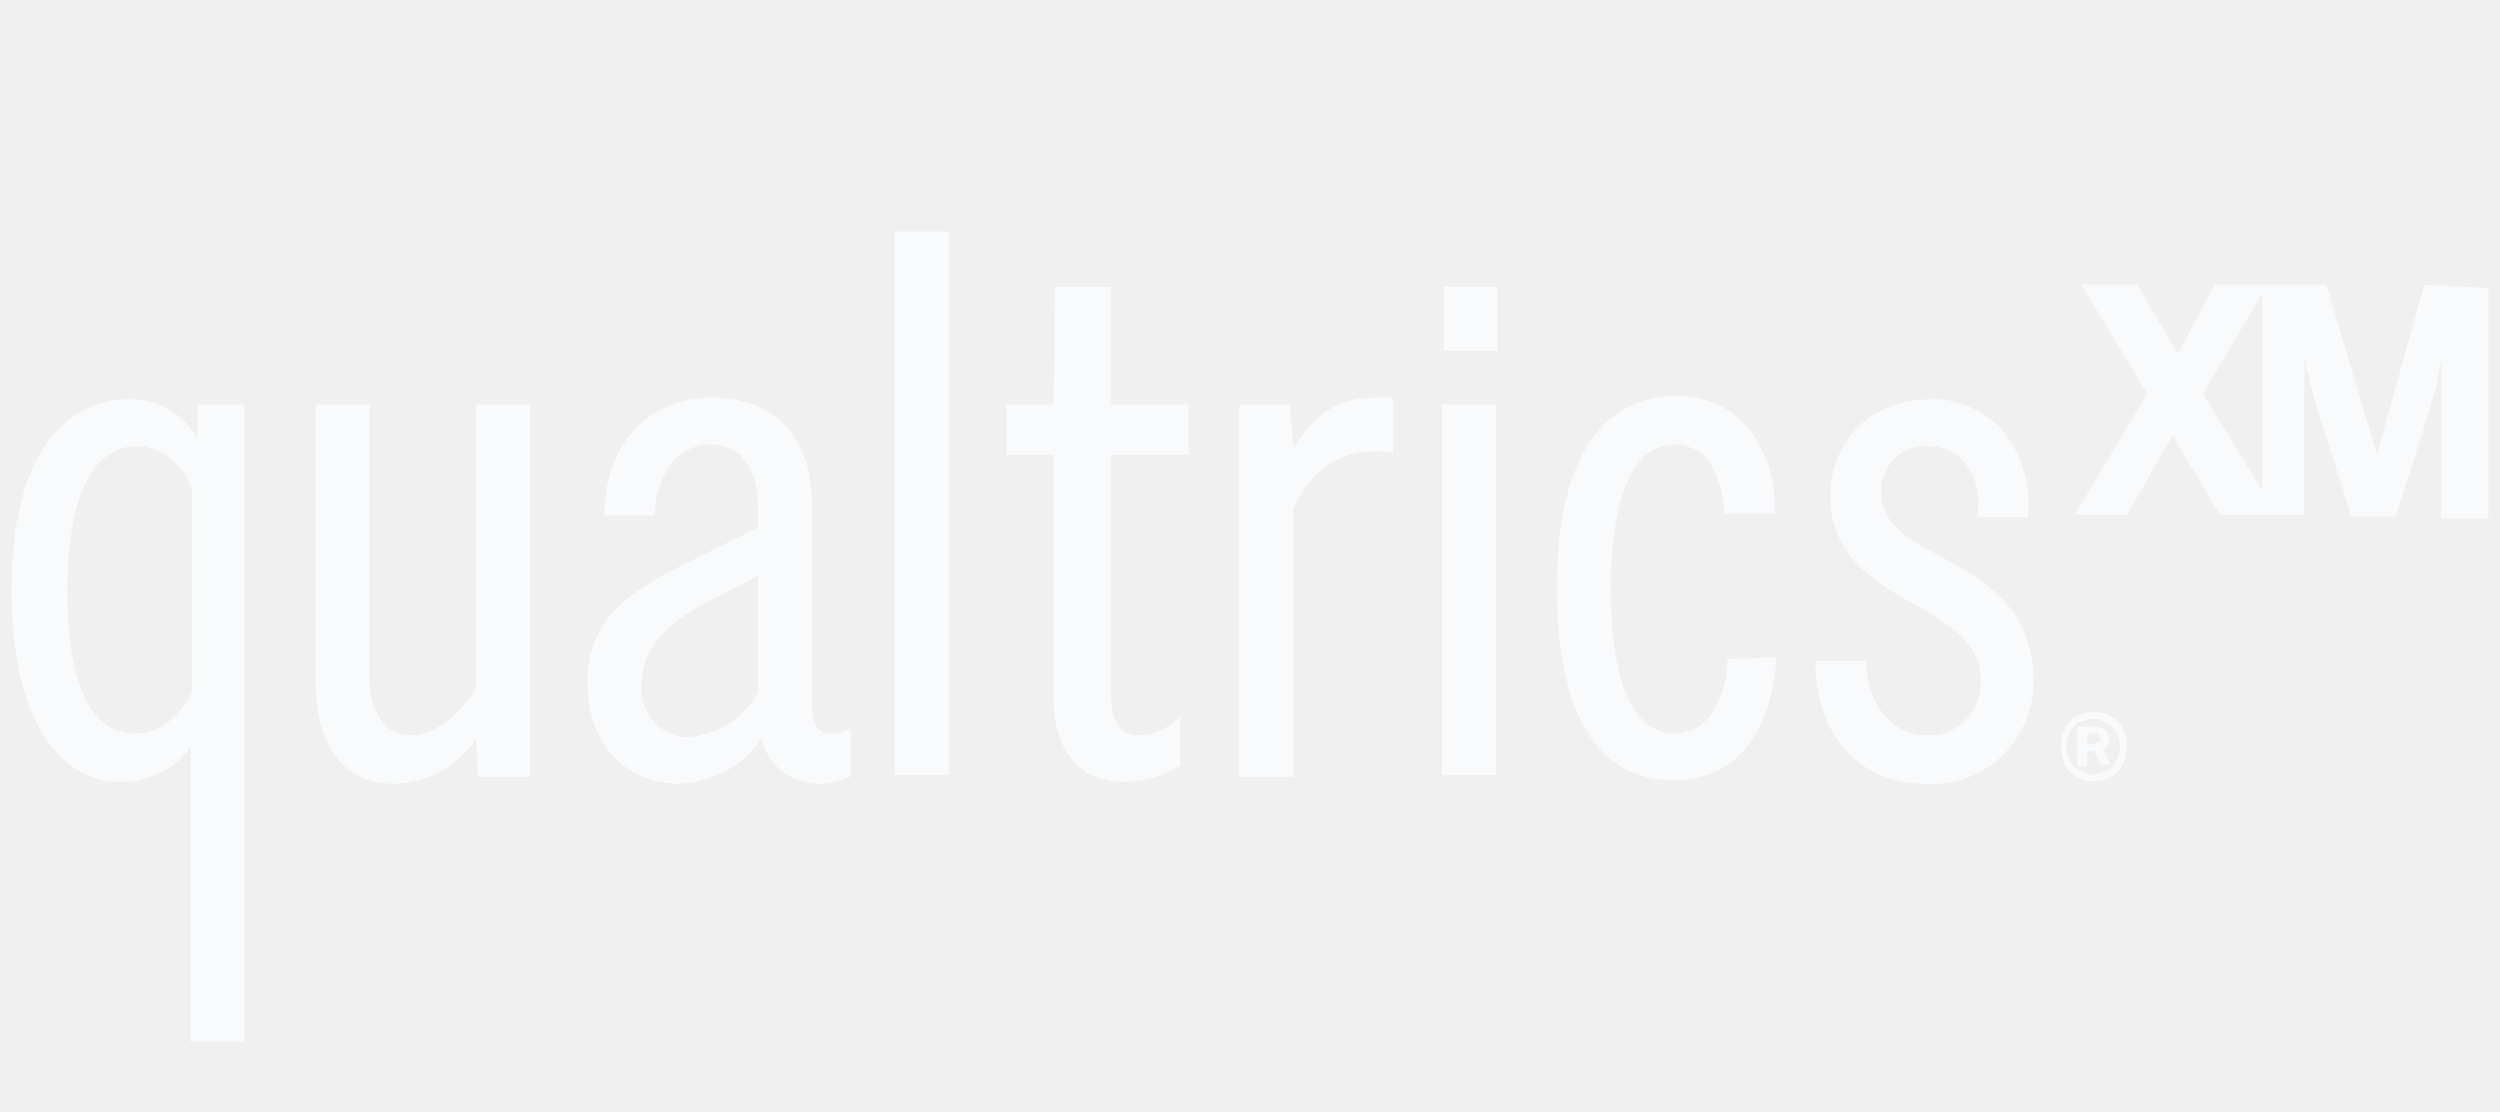
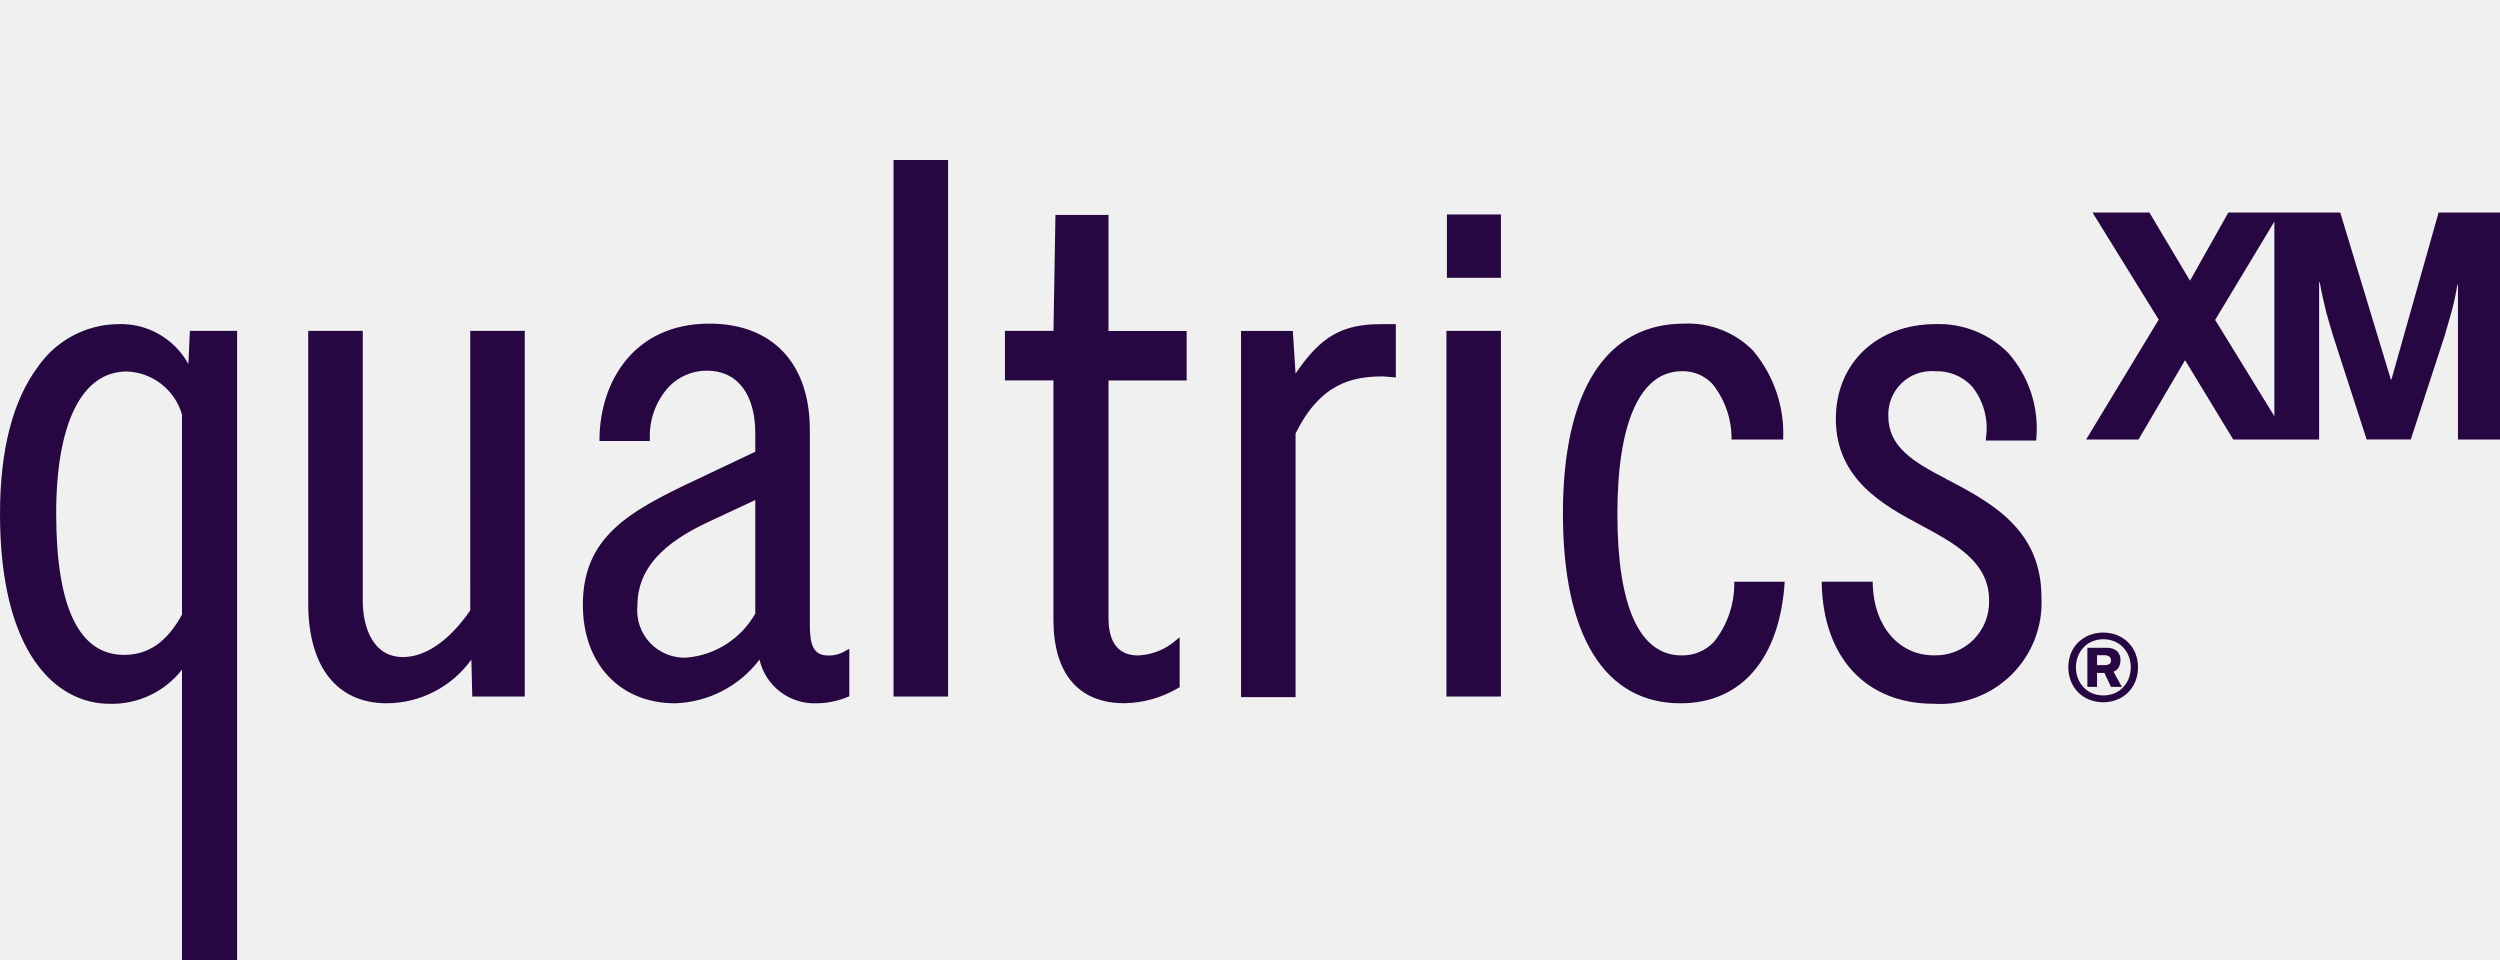
- <svg xmlns="http://www.w3.org/2000/svg" width="108" height="48" viewBox="0 0 108 48" fill="none">
-   <g clip-path="url(#clip0_225_1824)">
-     <path d="M35.884 31.688C35.228 31.688 35.082 31.165 35.082 30.342V21.816C35.082 18.899 33.477 17.179 30.777 17.179C27.567 17.179 26.108 19.722 26.108 22.19V22.265H28.297V22.19C28.297 21.367 28.589 20.545 29.099 19.872C29.537 19.423 30.121 19.199 30.704 19.199C32.018 19.199 32.747 20.246 32.747 21.966V22.788L30.194 24.06C27.275 25.481 25.378 26.602 25.378 29.519C25.378 32.062 26.984 33.857 29.318 33.857C30.777 33.782 32.091 33.109 32.893 31.912C33.185 33.109 34.206 33.857 35.374 33.857C35.811 33.857 36.249 33.782 36.687 33.558H36.76V31.464L36.614 31.538C36.395 31.613 36.176 31.688 35.884 31.688ZM32.747 24.883V29.893C32.163 31.015 31.069 31.688 29.829 31.838C28.735 31.912 27.786 31.015 27.713 29.893C27.713 29.818 27.713 29.669 27.713 29.594C27.713 27.649 29.391 26.602 30.85 25.855L32.747 24.883Z" fill="#F9FAFB" />
-     <path d="M45.588 12.393L45.515 17.479H43.472V19.648H45.515V30.118C45.515 32.436 46.609 33.782 48.579 33.782C49.381 33.782 50.184 33.558 50.913 33.109H50.986V30.94L50.841 31.09C50.403 31.464 49.819 31.763 49.236 31.763C48.214 31.763 47.995 30.866 47.995 30.118V19.648H51.351V17.479H47.995V12.393H45.588Z" fill="#F9FAFB" />
-     <path d="M20.563 29.744C19.688 31.09 18.666 31.763 17.718 31.763C16.478 31.763 15.967 30.492 15.967 29.295V17.479H13.632V29.445C13.632 32.212 14.873 33.857 16.988 33.857C18.448 33.857 19.761 33.109 20.563 31.913L20.636 33.558H22.898V17.479H20.563V29.744Z" fill="#F9FAFB" />
-     <path d="M8.525 18.974C7.942 17.852 6.774 17.179 5.461 17.254C4.075 17.254 2.835 18.002 2.032 19.124C1.011 20.545 0.5 22.714 0.5 25.481C0.5 31.613 2.908 33.782 5.169 33.782C6.41 33.782 7.504 33.258 8.233 32.286V45H10.568V17.479H8.525V18.974ZM8.306 21.143V29.893C7.65 31.09 6.847 31.688 5.826 31.688C3.929 31.688 2.908 29.594 2.908 25.481C2.908 21.517 4.002 19.273 5.899 19.273C6.993 19.273 7.942 20.096 8.306 21.143Z" fill="#F9FAFB" />
-     <path d="M40.991 10H38.657V33.483H40.991V10Z" fill="#F9FAFB" />
-     <path d="M64.629 17.479H62.295V33.483H64.629V17.479Z" fill="#F9FAFB" />
-     <path d="M64.702 12.393H62.368V15.16H64.702V12.393Z" fill="#F9FAFB" />
-     <path d="M55.875 19.348L55.729 17.479H53.54V33.558H55.875V21.966C56.896 19.797 58.282 19.498 59.595 19.498L60.179 19.573V17.179H59.523C57.844 17.179 56.969 17.703 55.875 19.348Z" fill="#F9FAFB" />
-     <path d="M83.744 23.985C82.285 23.237 81.264 22.564 81.264 21.218C81.264 20.171 82.066 19.273 83.087 19.273C83.161 19.273 83.234 19.273 83.306 19.273C83.89 19.273 84.474 19.498 84.839 19.947C85.35 20.545 85.568 21.367 85.422 22.19V22.34H87.611V22.265C87.757 20.919 87.319 19.573 86.444 18.526C85.641 17.703 84.474 17.179 83.379 17.254C80.899 17.254 79.075 18.974 79.075 21.442C79.075 24.135 81.191 25.256 82.65 26.079C84.109 26.902 85.568 27.724 85.568 29.37C85.641 30.641 84.62 31.763 83.379 31.763C83.306 31.763 83.306 31.763 83.234 31.763C81.775 31.763 80.68 30.491 80.607 28.622V28.547H78.418V28.622C78.491 31.838 80.315 33.857 83.234 33.857C85.641 34.006 87.684 32.137 87.83 29.744C87.83 29.594 87.83 29.37 87.83 29.22C87.757 26.154 85.641 25.032 83.744 23.985Z" fill="#F9FAFB" />
-     <path d="M74.625 28.472C74.625 29.445 74.333 30.342 73.749 31.09C73.384 31.464 72.874 31.688 72.363 31.688C70.539 31.688 69.591 29.519 69.591 25.481C69.591 21.442 70.539 19.199 72.363 19.199C72.874 19.199 73.311 19.423 73.676 19.722C74.187 20.395 74.479 21.293 74.479 22.19H76.668C76.74 20.769 76.303 19.348 75.354 18.301C74.552 17.479 73.53 17.105 72.436 17.105C69.08 17.105 67.256 20.021 67.256 25.406C67.256 30.791 69.007 33.708 72.29 33.708C74.916 33.708 76.522 31.763 76.74 28.398L74.625 28.472Z" fill="#F9FAFB" />
-     <path d="M91.04 32.212C91.113 32.137 91.113 31.987 91.113 31.913C91.113 31.763 91.04 31.613 90.967 31.539C90.821 31.464 90.675 31.389 90.53 31.389H89.727V33.109H90.164V32.436H90.456L90.748 33.034H91.186L90.821 32.361C90.894 32.361 90.967 32.286 91.04 32.212ZM90.675 32.062C90.603 32.062 90.53 32.137 90.456 32.137H90.164V31.688H90.456C90.53 31.688 90.603 31.688 90.675 31.763C90.748 31.838 90.748 31.838 90.748 31.913C90.748 31.987 90.675 32.062 90.675 32.062Z" fill="#F9FAFB" />
-     <path d="M91.77 31.613C91.696 31.464 91.624 31.239 91.478 31.165C91.332 31.015 91.186 30.94 91.04 30.866C90.675 30.716 90.238 30.716 89.872 30.866C89.727 30.94 89.508 31.015 89.435 31.165C89.289 31.314 89.216 31.464 89.143 31.613C88.998 31.987 88.998 32.436 89.143 32.885C89.216 33.034 89.289 33.259 89.435 33.334C89.581 33.483 89.727 33.558 89.872 33.633C90.238 33.782 90.675 33.782 91.04 33.633C91.186 33.558 91.404 33.483 91.478 33.334C91.624 33.184 91.696 33.034 91.77 32.885C91.915 32.436 91.915 31.987 91.77 31.613ZM91.478 32.735C91.404 32.885 91.332 33.034 91.259 33.109C91.186 33.184 91.04 33.334 90.894 33.334C90.603 33.483 90.238 33.483 89.946 33.334C89.8 33.259 89.654 33.184 89.581 33.109C89.508 32.959 89.362 32.885 89.362 32.735C89.216 32.436 89.216 32.062 89.362 31.763C89.435 31.613 89.508 31.464 89.581 31.389C89.654 31.314 89.8 31.165 89.946 31.165C90.238 31.015 90.603 31.015 90.894 31.165C91.04 31.239 91.186 31.314 91.259 31.389C91.332 31.539 91.478 31.613 91.478 31.763C91.624 32.062 91.624 32.436 91.478 32.735Z" fill="#F9FAFB" />
-     <path d="M104.728 12.3L102.685 19.629L100.496 12.3H95.681L94.076 15.291L92.325 12.3H89.917L92.763 17.011L89.626 22.246H91.887L93.857 18.806L95.9 22.246H99.547V15.366C99.62 15.665 99.62 15.889 99.694 16.114C99.767 16.338 99.767 16.488 99.839 16.712C99.912 16.862 99.912 17.086 99.986 17.235C100.058 17.385 100.058 17.535 100.131 17.759L101.591 22.321H103.487L104.947 17.759C105.019 17.385 105.165 17.011 105.239 16.712C105.311 16.338 105.384 15.964 105.457 15.59V22.396H107.5V12.449L104.728 12.3ZM95.17 17.011L97.724 12.674V21.199L95.17 17.011Z" fill="#F9FAFB" />
+ <svg xmlns="http://www.w3.org/2000/svg" width="125" height="48" viewBox="0 0 125 48" fill="none">
+   <g clip-path="url(#clip0_15037_37297)">
+     <path d="M41.414 32.776C40.646 32.776 40.492 32.21 40.492 31.231V21.492C40.492 18.163 38.615 16.181 35.467 16.181C31.711 16.181 30.004 19.07 29.974 21.932V22.05H32.492V21.931C32.456 20.97 32.802 20.033 33.455 19.326C33.703 19.072 33.999 18.87 34.328 18.734C34.655 18.598 35.008 18.529 35.363 18.534C36.867 18.534 37.765 19.707 37.765 21.673V22.586L34.768 24.008C31.37 25.597 29.143 26.89 29.143 30.243C29.143 33.187 30.995 35.165 33.752 35.165C34.574 35.139 35.38 34.929 36.111 34.552C36.841 34.174 37.478 33.638 37.975 32.982C38.122 33.624 38.49 34.193 39.014 34.592C39.538 34.991 40.185 35.193 40.842 35.165C41.375 35.159 41.902 35.05 42.393 34.844L42.465 34.815V32.437L42.294 32.531C42.031 32.697 41.725 32.782 41.414 32.776ZM37.765 25V30.679C37.416 31.294 36.923 31.816 36.328 32.199C35.734 32.582 35.056 32.816 34.351 32.88C34.009 32.899 33.667 32.843 33.349 32.717C33.031 32.591 32.744 32.397 32.508 32.148C32.272 31.9 32.093 31.604 31.983 31.279C31.873 30.955 31.835 30.611 31.871 30.27C31.871 28.026 33.834 26.83 35.541 26.039L37.765 25ZM55.425 10.748H52.772L52.674 16.545H50.246V19.02H52.672V30.993C52.672 33.681 53.931 35.161 56.217 35.161C57.171 35.146 58.103 34.881 58.923 34.393L58.983 34.36V31.864L58.792 32.019C58.263 32.48 57.593 32.745 56.892 32.772C55.679 32.772 55.425 31.762 55.425 30.915V19.024H59.333V16.549H55.425V10.748ZM23.513 30.519C22.475 32.024 21.281 32.853 20.15 32.853C18.666 32.853 18.138 31.398 18.138 30.037V16.544H15.411V30.165C15.411 33.342 16.845 35.165 19.345 35.165C20.171 35.159 20.985 34.959 21.718 34.579C22.452 34.2 23.086 33.652 23.568 32.981L23.614 34.827H26.239V16.544H23.512L23.513 30.519ZM9.42 18.205C8.715 16.914 7.335 16.138 5.866 16.207C5.082 16.221 4.313 16.422 3.623 16.793C2.932 17.165 2.34 17.695 1.895 18.341C0.638 20.025 0 22.5 0 25.698C0 32.697 2.829 35.19 5.476 35.19C6.886 35.229 8.231 34.595 9.1 33.483V48H11.856V16.544H9.494L9.42 18.205ZM9.1 20.731V30.733C8.342 32.105 7.421 32.744 6.204 32.744C3.951 32.744 2.809 30.364 2.809 25.672C2.809 21.162 4.094 18.575 6.334 18.575C7.626 18.616 8.744 19.488 9.1 20.731ZM44.677 8H47.404V34.827H44.677V8ZM72.321 16.545H75.047V34.827H72.321V16.545ZM72.346 10.724H75.047V13.889H72.346V10.724ZM64.778 18.679L64.641 16.546H62.051V34.855H64.778V21.676C66.014 19.168 67.612 18.821 69.145 18.82L69.791 18.872V16.208H69.051C67.109 16.207 66.04 16.814 64.778 18.679ZM97.353 23.968L97.283 24.064L97.338 23.96C95.626 23.077 94.415 22.332 94.415 20.792C94.396 20.173 94.641 19.576 95.09 19.15C95.312 18.939 95.576 18.778 95.864 18.676C96.153 18.575 96.46 18.536 96.765 18.562C97.107 18.549 97.448 18.61 97.764 18.74C98.08 18.87 98.365 19.067 98.599 19.317C98.887 19.676 99.097 20.09 99.218 20.534C99.338 20.978 99.365 21.442 99.297 21.897L99.285 22.025H101.81L101.816 21.914C101.954 20.363 101.448 18.824 100.419 17.656C99.948 17.177 99.382 16.8 98.757 16.55C98.133 16.301 97.464 16.183 96.792 16.205C93.848 16.205 91.792 18.154 91.792 20.944C91.792 23.984 94.23 25.288 96.009 26.241C97.788 27.193 99.454 28.111 99.454 30.008C99.466 30.374 99.403 30.739 99.268 31.079C99.133 31.42 98.93 31.73 98.67 31.989C98.411 32.247 98.101 32.45 97.76 32.584C97.419 32.718 97.054 32.78 96.687 32.767C94.942 32.767 93.686 31.3 93.635 29.199V29.085H91.088V29.204C91.174 32.895 93.315 35.188 96.685 35.188C98.127 35.282 99.541 34.756 100.57 33.741C101.6 32.726 102.147 31.32 102.073 29.877C102.075 26.467 99.566 25.137 97.353 23.968ZM86.712 29.088C86.737 30.178 86.378 31.242 85.698 32.094C85.49 32.314 85.239 32.488 84.959 32.604C84.68 32.721 84.379 32.777 84.076 32.77C81.978 32.77 80.869 30.324 80.869 25.699C80.869 21.096 82.017 18.56 84.102 18.56C84.384 18.553 84.663 18.606 84.924 18.714C85.184 18.822 85.419 18.983 85.613 19.187C86.25 19.976 86.591 20.963 86.576 21.977H89.158C89.234 20.353 88.693 18.761 87.644 17.52C87.196 17.07 86.659 16.719 86.067 16.488C85.475 16.257 84.841 16.153 84.206 16.181C80.295 16.181 78.146 19.552 78.146 25.673C78.146 31.795 80.236 35.165 84.029 35.165C87.084 35.165 88.995 32.91 89.235 29.088H86.712ZM105.939 33.361C105.997 33.253 106.027 33.132 106.024 33.009C106.034 32.841 105.972 32.676 105.854 32.556C105.711 32.437 105.527 32.378 105.341 32.391H104.369V34.343H104.851V33.646H105.22L105.549 34.343H106.093L105.676 33.586C105.787 33.544 105.88 33.465 105.939 33.361ZM105.457 33.207C105.374 33.245 105.283 33.262 105.192 33.257H104.851V32.76H105.192C105.284 32.754 105.376 32.775 105.457 32.821C105.488 32.843 105.513 32.874 105.529 32.909C105.545 32.944 105.552 32.983 105.548 33.021C105.556 33.096 105.521 33.168 105.457 33.207Z" fill="#270741" />
+     <path d="M106.768 32.656C106.683 32.452 106.557 32.266 106.398 32.11C106.24 31.955 106.052 31.836 105.846 31.755C105.404 31.586 104.914 31.586 104.472 31.755C104.266 31.836 104.078 31.957 103.918 32.11C103.759 32.266 103.635 32.452 103.549 32.656C103.371 33.112 103.371 33.618 103.549 34.074C103.634 34.282 103.759 34.47 103.918 34.628C104.077 34.784 104.265 34.906 104.472 34.986C104.914 35.156 105.404 35.156 105.846 34.986C106.053 34.905 106.24 34.783 106.398 34.628C106.556 34.473 106.683 34.282 106.768 34.074C106.946 33.618 106.946 33.112 106.768 32.656ZM106.432 33.937C106.364 34.103 106.265 34.255 106.14 34.383C106.017 34.509 105.868 34.608 105.704 34.672C105.359 34.806 104.976 34.806 104.632 34.672C104.468 34.608 104.319 34.509 104.196 34.383C104.071 34.255 103.972 34.103 103.904 33.937C103.761 33.57 103.761 33.163 103.904 32.797C103.971 32.631 104.071 32.479 104.196 32.351C104.319 32.225 104.468 32.126 104.632 32.062C104.976 31.928 105.359 31.928 105.704 32.062C105.868 32.127 106.017 32.225 106.14 32.351C106.263 32.476 106.364 32.631 106.432 32.797C106.575 33.163 106.575 33.57 106.432 33.937Z" fill="#270741" />
+     <path d="M121.93 10.628L119.572 18.975H119.542L117.012 10.628H111.416L109.5 14.035L107.471 10.628H104.626L107.935 15.981L104.305 21.977H106.924L109.253 18.009L111.663 21.977H115.956V14.109H115.986C116.046 14.439 116.103 14.72 116.157 14.955C116.211 15.189 116.262 15.406 116.31 15.606L116.471 16.175L116.647 16.767L118.332 21.974H120.54L122.239 16.767C122.364 16.348 122.48 15.943 122.587 15.554C122.704 15.12 122.798 14.68 122.868 14.236H122.898V21.977H125.308V10.625L121.93 10.628ZM110.757 15.995L113.718 11.081V20.811L110.757 15.995Z" fill="#270741" />
  </g>
  <defs>
-     <clipPath id="clip0_225_1824">
-       <rect width="107" height="48" fill="white" transform="translate(0.5)" />
+     <clipPath id="clip0_15037_37297">
+       <rect width="125" height="48" fill="white" />
    </clipPath>
  </defs>
</svg>
